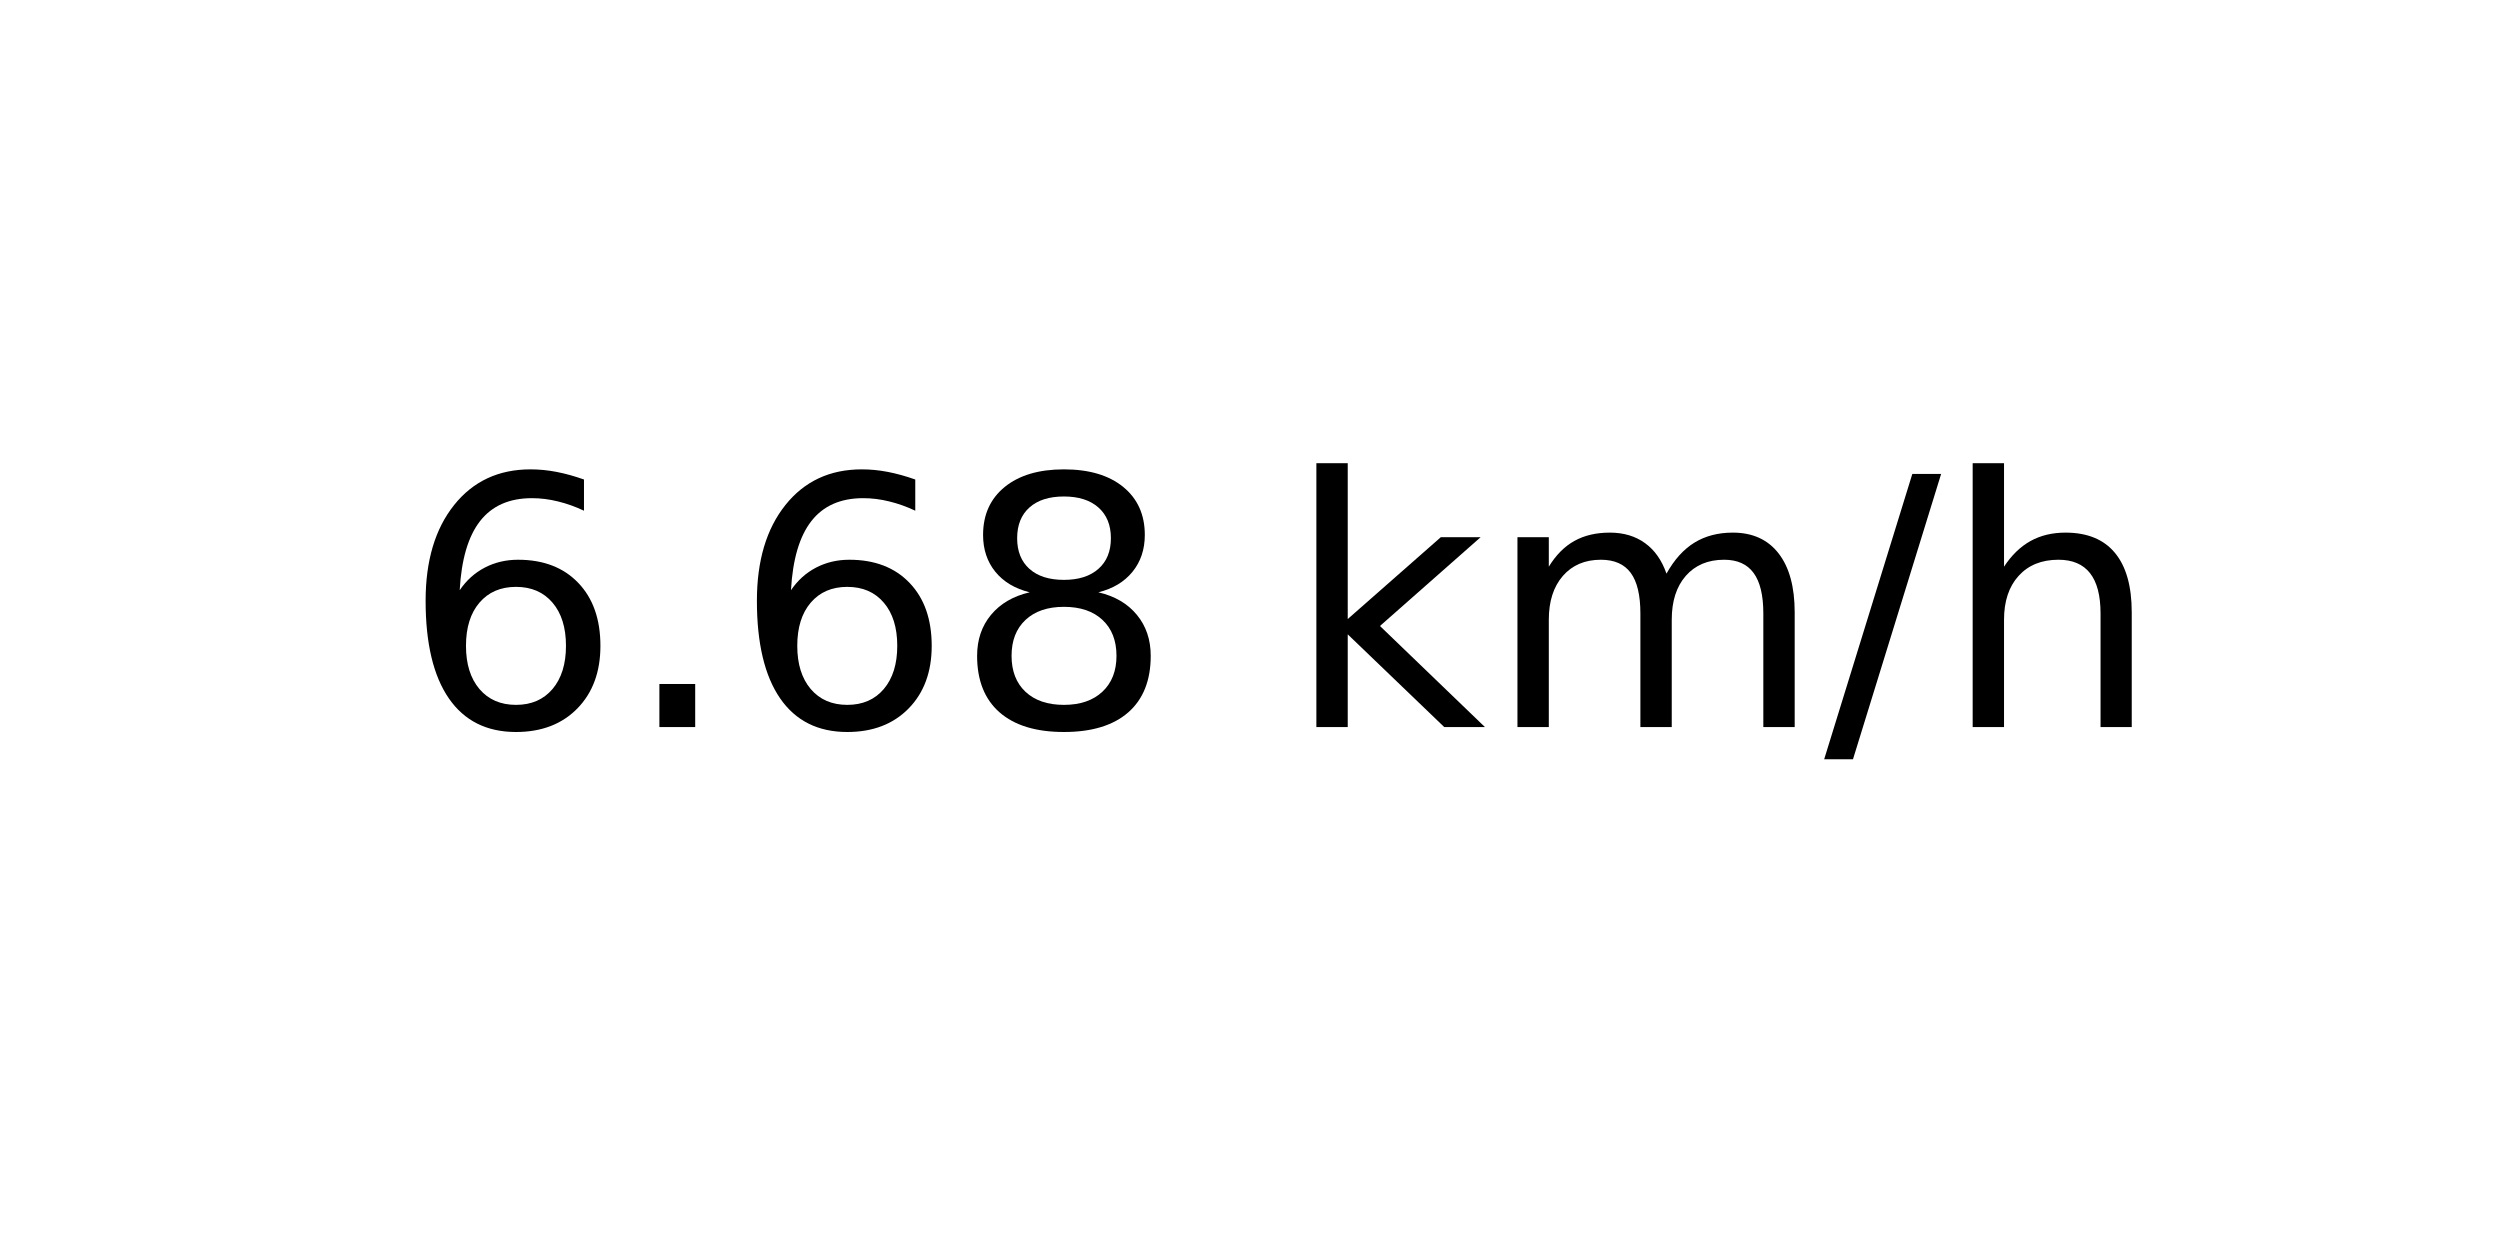
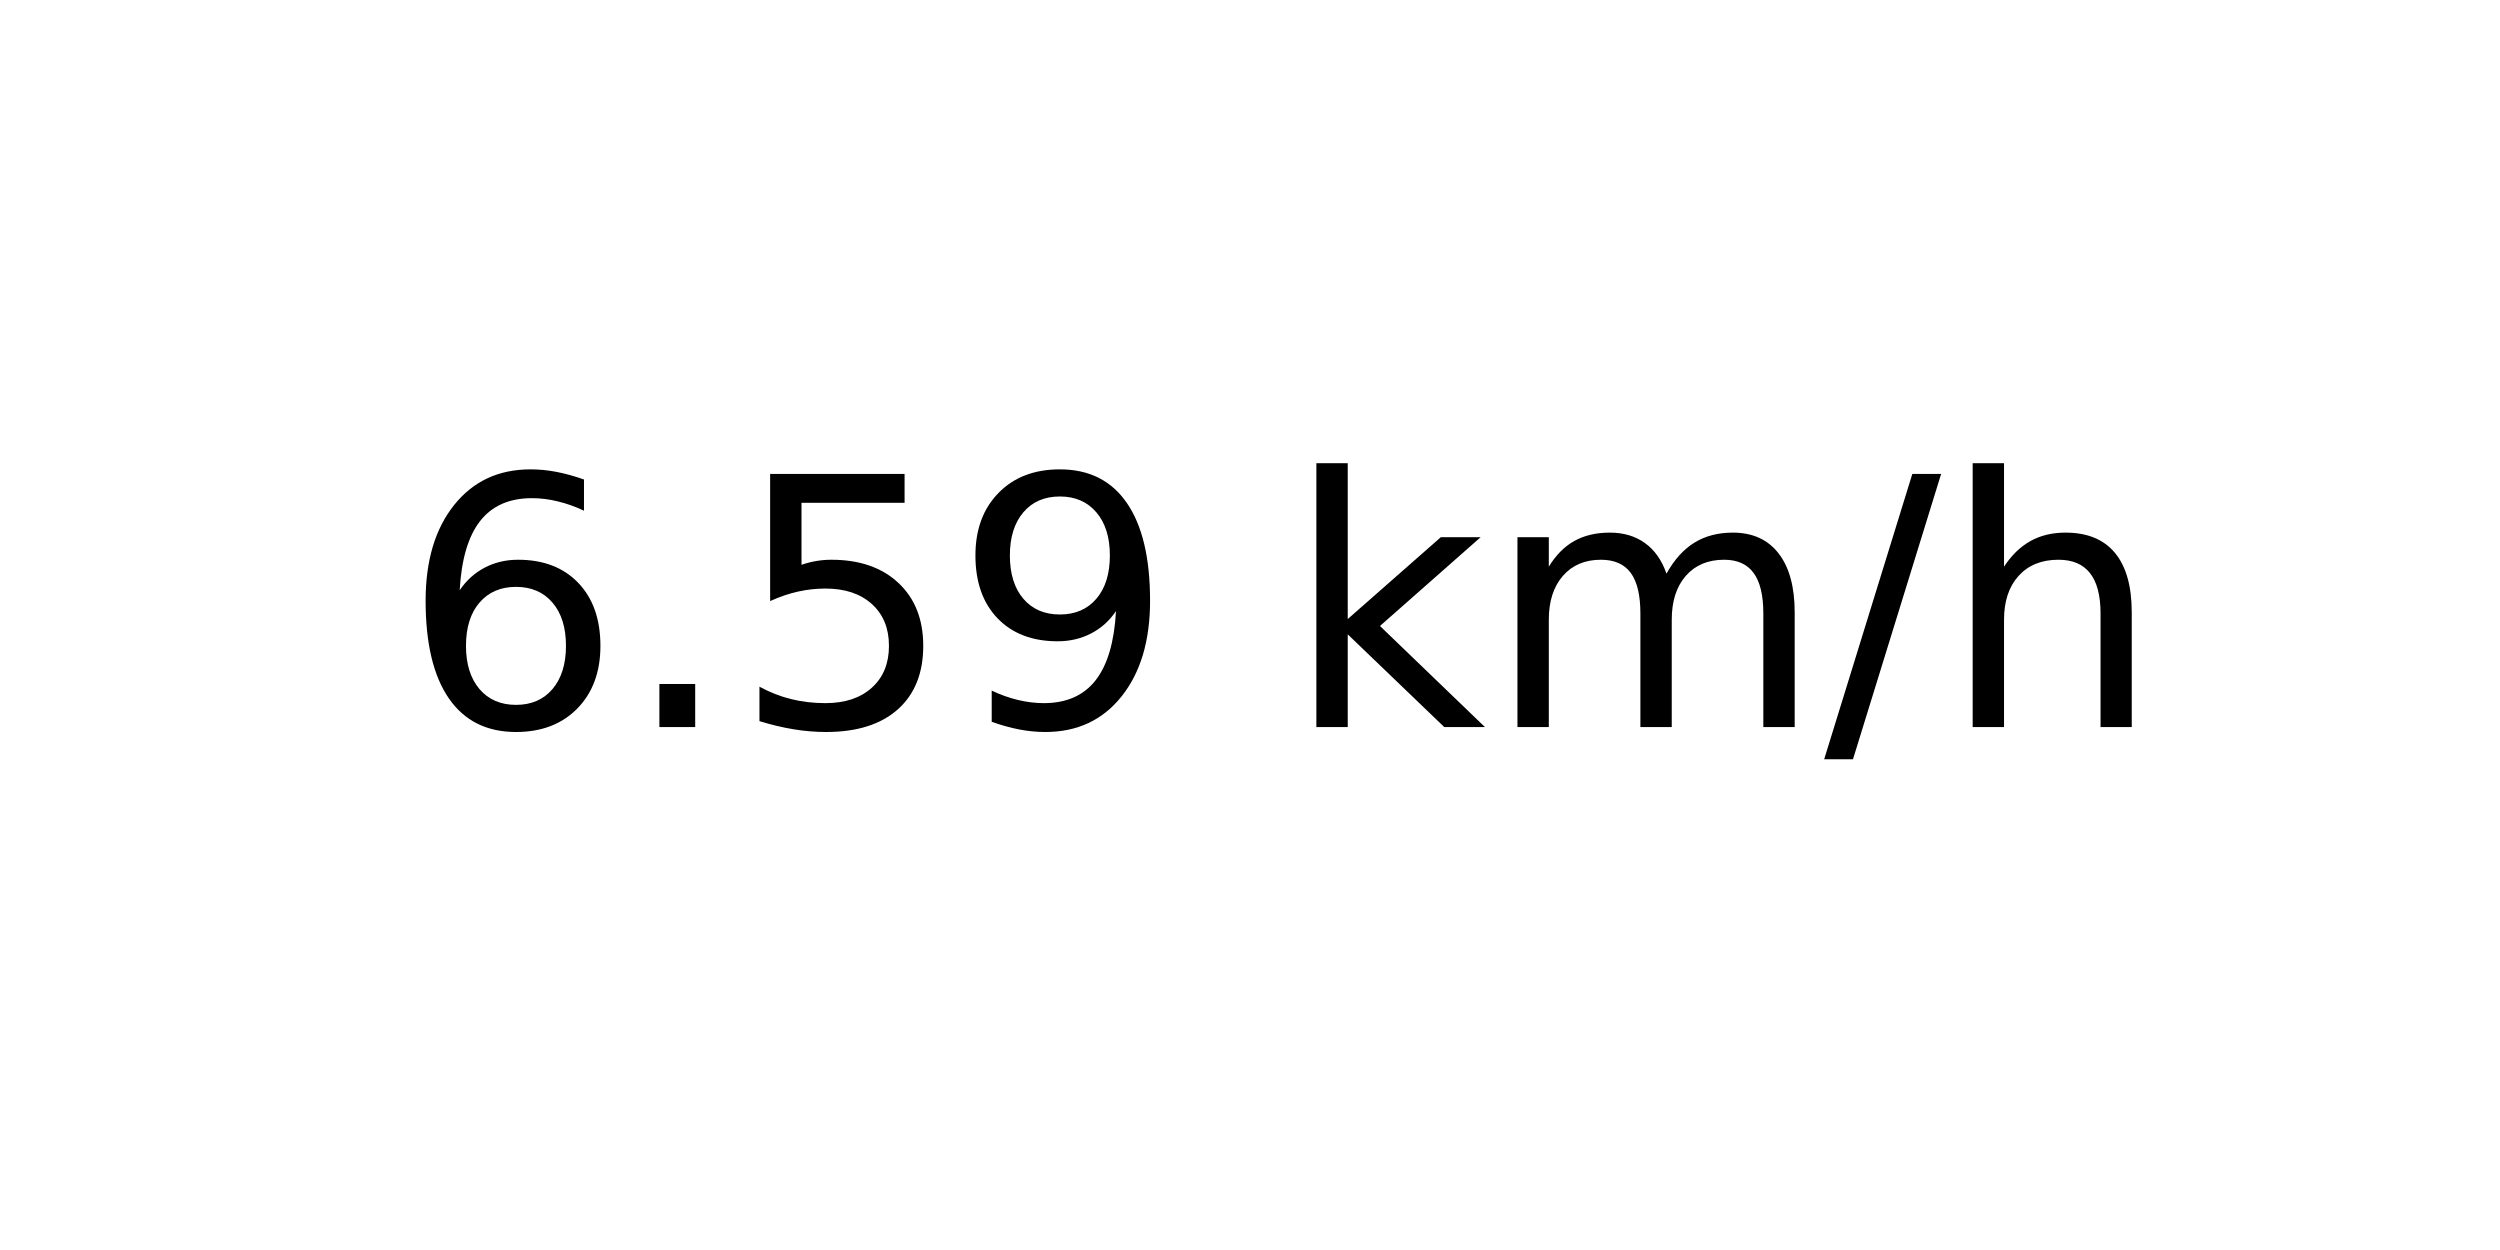
<svg xmlns="http://www.w3.org/2000/svg" xmlns:xlink="http://www.w3.org/1999/xlink" width="72pt" height="36pt" viewBox="0 0 72 36" version="1.1">
  <defs>
    <style type="text/css">*{stroke-linejoin: round; stroke-linecap: butt}</style>
  </defs>
  <g id="figure_1">
    <g id="axes_1">
      <g id="text_1">
        <g transform="translate(11.55937 20.93937) scale(0.1 -0.1)">
          <defs>
            <path id="DejaVuSans-36" d="M 2113 2584  Q 1688 2584 1439 2293  Q 1191 2003 1191 1497  Q 1191 994 1439 701  Q 1688 409 2113 409  Q 2538 409 2786 701  Q 3034 994 3034 1497  Q 3034 2003 2786 2293  Q 2538 2584 2113 2584  z M 3366 4563  L 3366 3988  Q 3128 4100 2886 4159  Q 2644 4219 2406 4219  Q 1781 4219 1451 3797  Q 1122 3375 1075 2522  Q 1259 2794 1537 2939  Q 1816 3084 2150 3084  Q 2853 3084 3261 2657  Q 3669 2231 3669 1497  Q 3669 778 3244 343  Q 2819 -91 2113 -91  Q 1303 -91 875 529  Q 447 1150 447 2328  Q 447 3434 972 4092  Q 1497 4750 2381 4750  Q 2619 4750 2861 4703  Q 3103 4656 3366 4563  z " transform="scale(0.015625)" />
            <path id="DejaVuSans-2e" d="M 684 794  L 1344 794  L 1344 0  L 684 0  L 684 794  z " transform="scale(0.015625)" />
-             <path id="DejaVuSans-38" d="M 2034 2216  Q 1584 2216 1326 1975  Q 1069 1734 1069 1313  Q 1069 891 1326 650  Q 1584 409 2034 409  Q 2484 409 2743 651  Q 3003 894 3003 1313  Q 3003 1734 2745 1975  Q 2488 2216 2034 2216  z M 1403 2484  Q 997 2584 770 2862  Q 544 3141 544 3541  Q 544 4100 942 4425  Q 1341 4750 2034 4750  Q 2731 4750 3128 4425  Q 3525 4100 3525 3541  Q 3525 3141 3298 2862  Q 3072 2584 2669 2484  Q 3125 2378 3379 2068  Q 3634 1759 3634 1313  Q 3634 634 3220 271  Q 2806 -91 2034 -91  Q 1263 -91 848 271  Q 434 634 434 1313  Q 434 1759 690 2068  Q 947 2378 1403 2484  z M 1172 3481  Q 1172 3119 1398 2916  Q 1625 2713 2034 2713  Q 2441 2713 2670 2916  Q 2900 3119 2900 3481  Q 2900 3844 2670 4047  Q 2441 4250 2034 4250  Q 1625 4250 1398 4047  Q 1172 3844 1172 3481  z " transform="scale(0.015625)" />
+             <path id="DejaVuSans-35" d="M 691 4666  L 3169 4666  L 3169 4134  L 1269 4134  L 1269 2991  Q 1406 3038 1543 3061  Q 1681 3084 1819 3084  Q 2600 3084 3056 2656  Q 3513 2228 3513 1497  Q 3513 744 3044 326  Q 2575 -91 1722 -91  Q 1428 -91 1123 -41  Q 819 9 494 109  L 494 744  Q 775 591 1075 516  Q 1375 441 1709 441  Q 2250 441 2565 725  Q 2881 1009 2881 1497  Q 2881 1984 2565 2268  Q 2250 2553 1709 2553  Q 1456 2553 1204 2497  Q 953 2441 691 2322  L 691 4666  z " transform="scale(0.015625)" />
+             <path id="DejaVuSans-39" d="M 703 97  L 703 672  Q 941 559 1184 500  Q 1428 441 1663 441  Q 2288 441 2617 861  Q 2947 1281 2994 2138  Q 2813 1869 2534 1725  Q 2256 1581 1919 1581  Q 1219 1581 811 2004  Q 403 2428 403 3163  Q 403 3881 828 4315  Q 1253 4750 1959 4750  Q 2769 4750 3195 4129  Q 3622 3509 3622 2328  Q 3622 1225 3098 567  Q 2575 -91 1691 -91  Q 1453 -91 1209 -44  Q 966 3 703 97  z M 1959 2075  Q 2384 2075 2632 2365  Q 2881 2656 2881 3163  Q 2881 3666 2632 3958  Q 2384 4250 1959 4250  Q 1534 4250 1286 3958  Q 1038 3666 1038 3163  Q 1038 2656 1286 2365  Q 1534 2075 1959 2075  z " transform="scale(0.015625)" />
            <path id="DejaVuSans-20" transform="scale(0.015625)" />
            <path id="DejaVuSans-6b" d="M 581 4863  L 1159 4863  L 1159 1991  L 2875 3500  L 3609 3500  L 1753 1863  L 3688 0  L 2938 0  L 1159 1709  L 1159 0  L 581 0  L 581 4863  z " transform="scale(0.015625)" />
            <path id="DejaVuSans-6d" d="M 3328 2828  Q 3544 3216 3844 3400  Q 4144 3584 4550 3584  Q 5097 3584 5394 3201  Q 5691 2819 5691 2113  L 5691 0  L 5113 0  L 5113 2094  Q 5113 2597 4934 2840  Q 4756 3084 4391 3084  Q 3944 3084 3684 2787  Q 3425 2491 3425 1978  L 3425 0  L 2847 0  L 2847 2094  Q 2847 2600 2669 2842  Q 2491 3084 2119 3084  Q 1678 3084 1418 2786  Q 1159 2488 1159 1978  L 1159 0  L 581 0  L 581 3500  L 1159 3500  L 1159 2956  Q 1356 3278 1631 3431  Q 1906 3584 2284 3584  Q 2666 3584 2933 3390  Q 3200 3197 3328 2828  z " transform="scale(0.015625)" />
            <path id="DejaVuSans-2f" d="M 1625 4666  L 2156 4666  L 531 -594  L 0 -594  L 1625 4666  z " transform="scale(0.015625)" />
            <path id="DejaVuSans-68" d="M 3513 2113  L 3513 0  L 2938 0  L 2938 2094  Q 2938 2591 2744 2837  Q 2550 3084 2163 3084  Q 1697 3084 1428 2787  Q 1159 2491 1159 1978  L 1159 0  L 581 0  L 581 4863  L 1159 4863  L 1159 2956  Q 1366 3272 1645 3428  Q 1925 3584 2291 3584  Q 2894 3584 3203 3211  Q 3513 2838 3513 2113  z " transform="scale(0.015625)" />
          </defs>
          <use xlink:href="#DejaVuSans-36" />
          <use xlink:href="#DejaVuSans-2e" x="63.623" />
-           <use xlink:href="#DejaVuSans-36" x="95.41" />
-           <use xlink:href="#DejaVuSans-38" x="159.033" />
+           <use xlink:href="#DejaVuSans-35" x="95.41" />
+           <use xlink:href="#DejaVuSans-39" x="159.033" />
          <use xlink:href="#DejaVuSans-20" x="222.656" />
          <use xlink:href="#DejaVuSans-6b" x="254.443" />
          <use xlink:href="#DejaVuSans-6d" x="312.354" />
          <use xlink:href="#DejaVuSans-2f" x="409.766" />
          <use xlink:href="#DejaVuSans-68" x="443.457" />
        </g>
      </g>
    </g>
  </g>
</svg>
